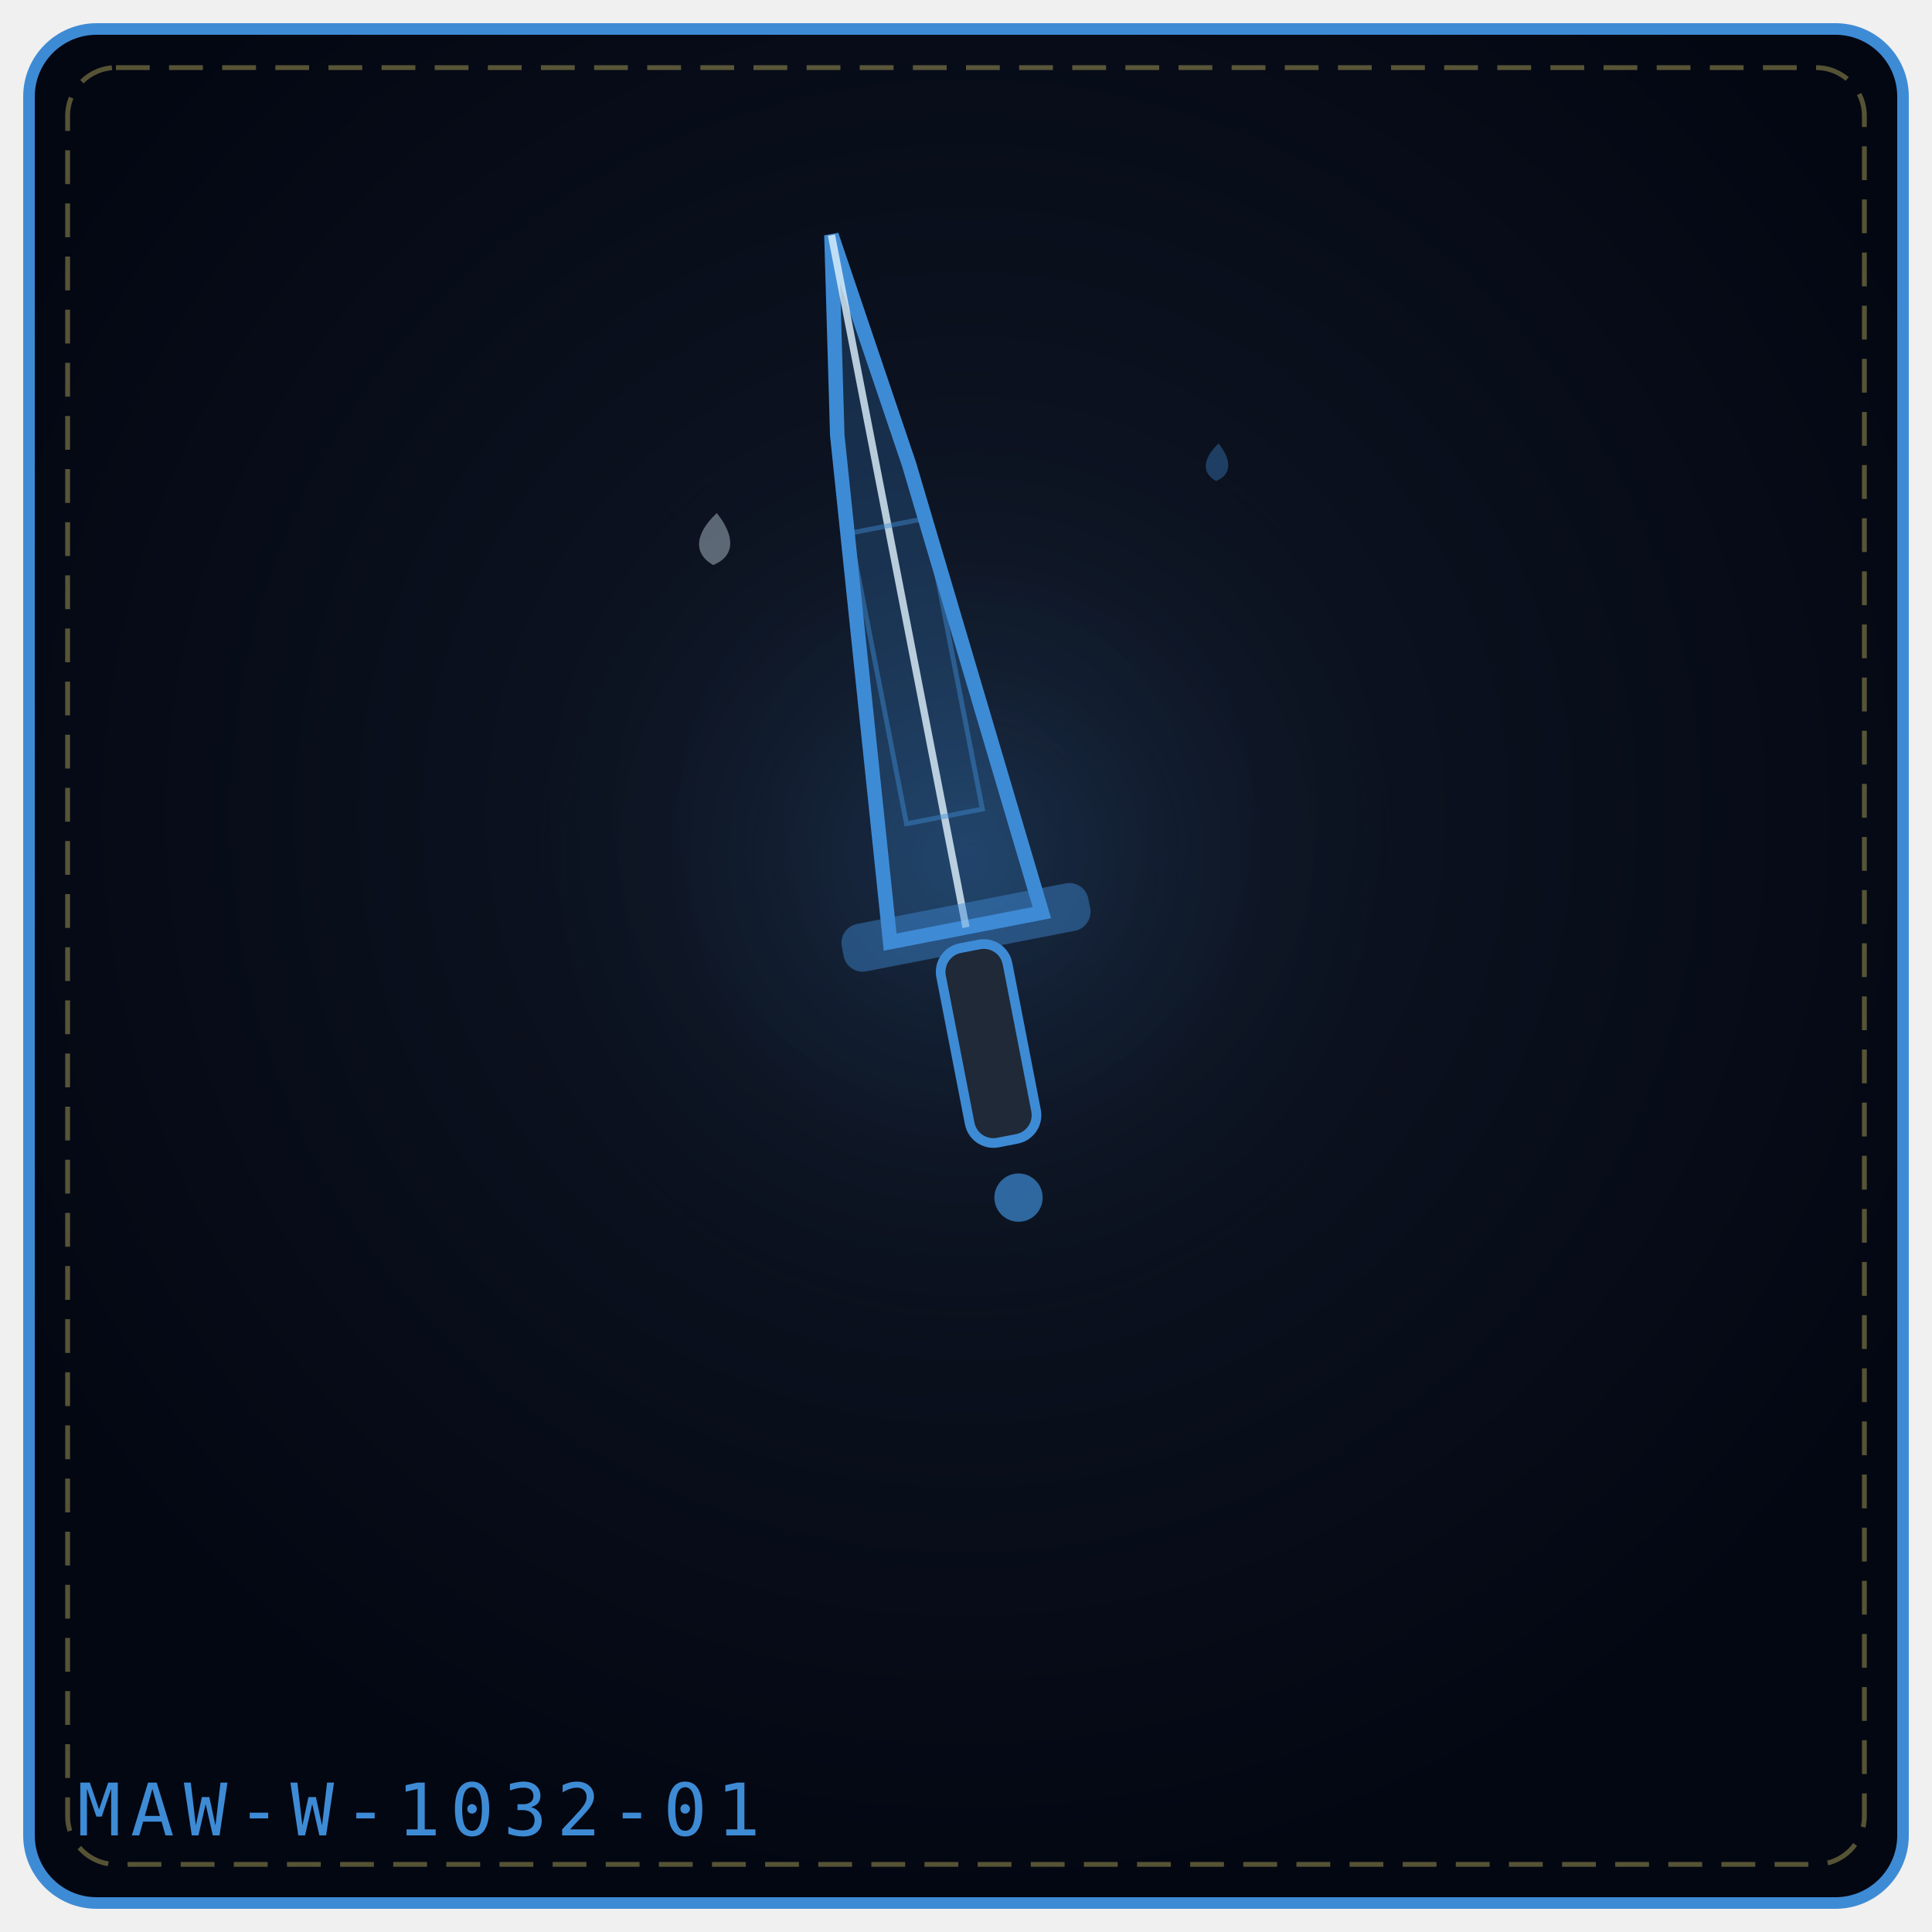
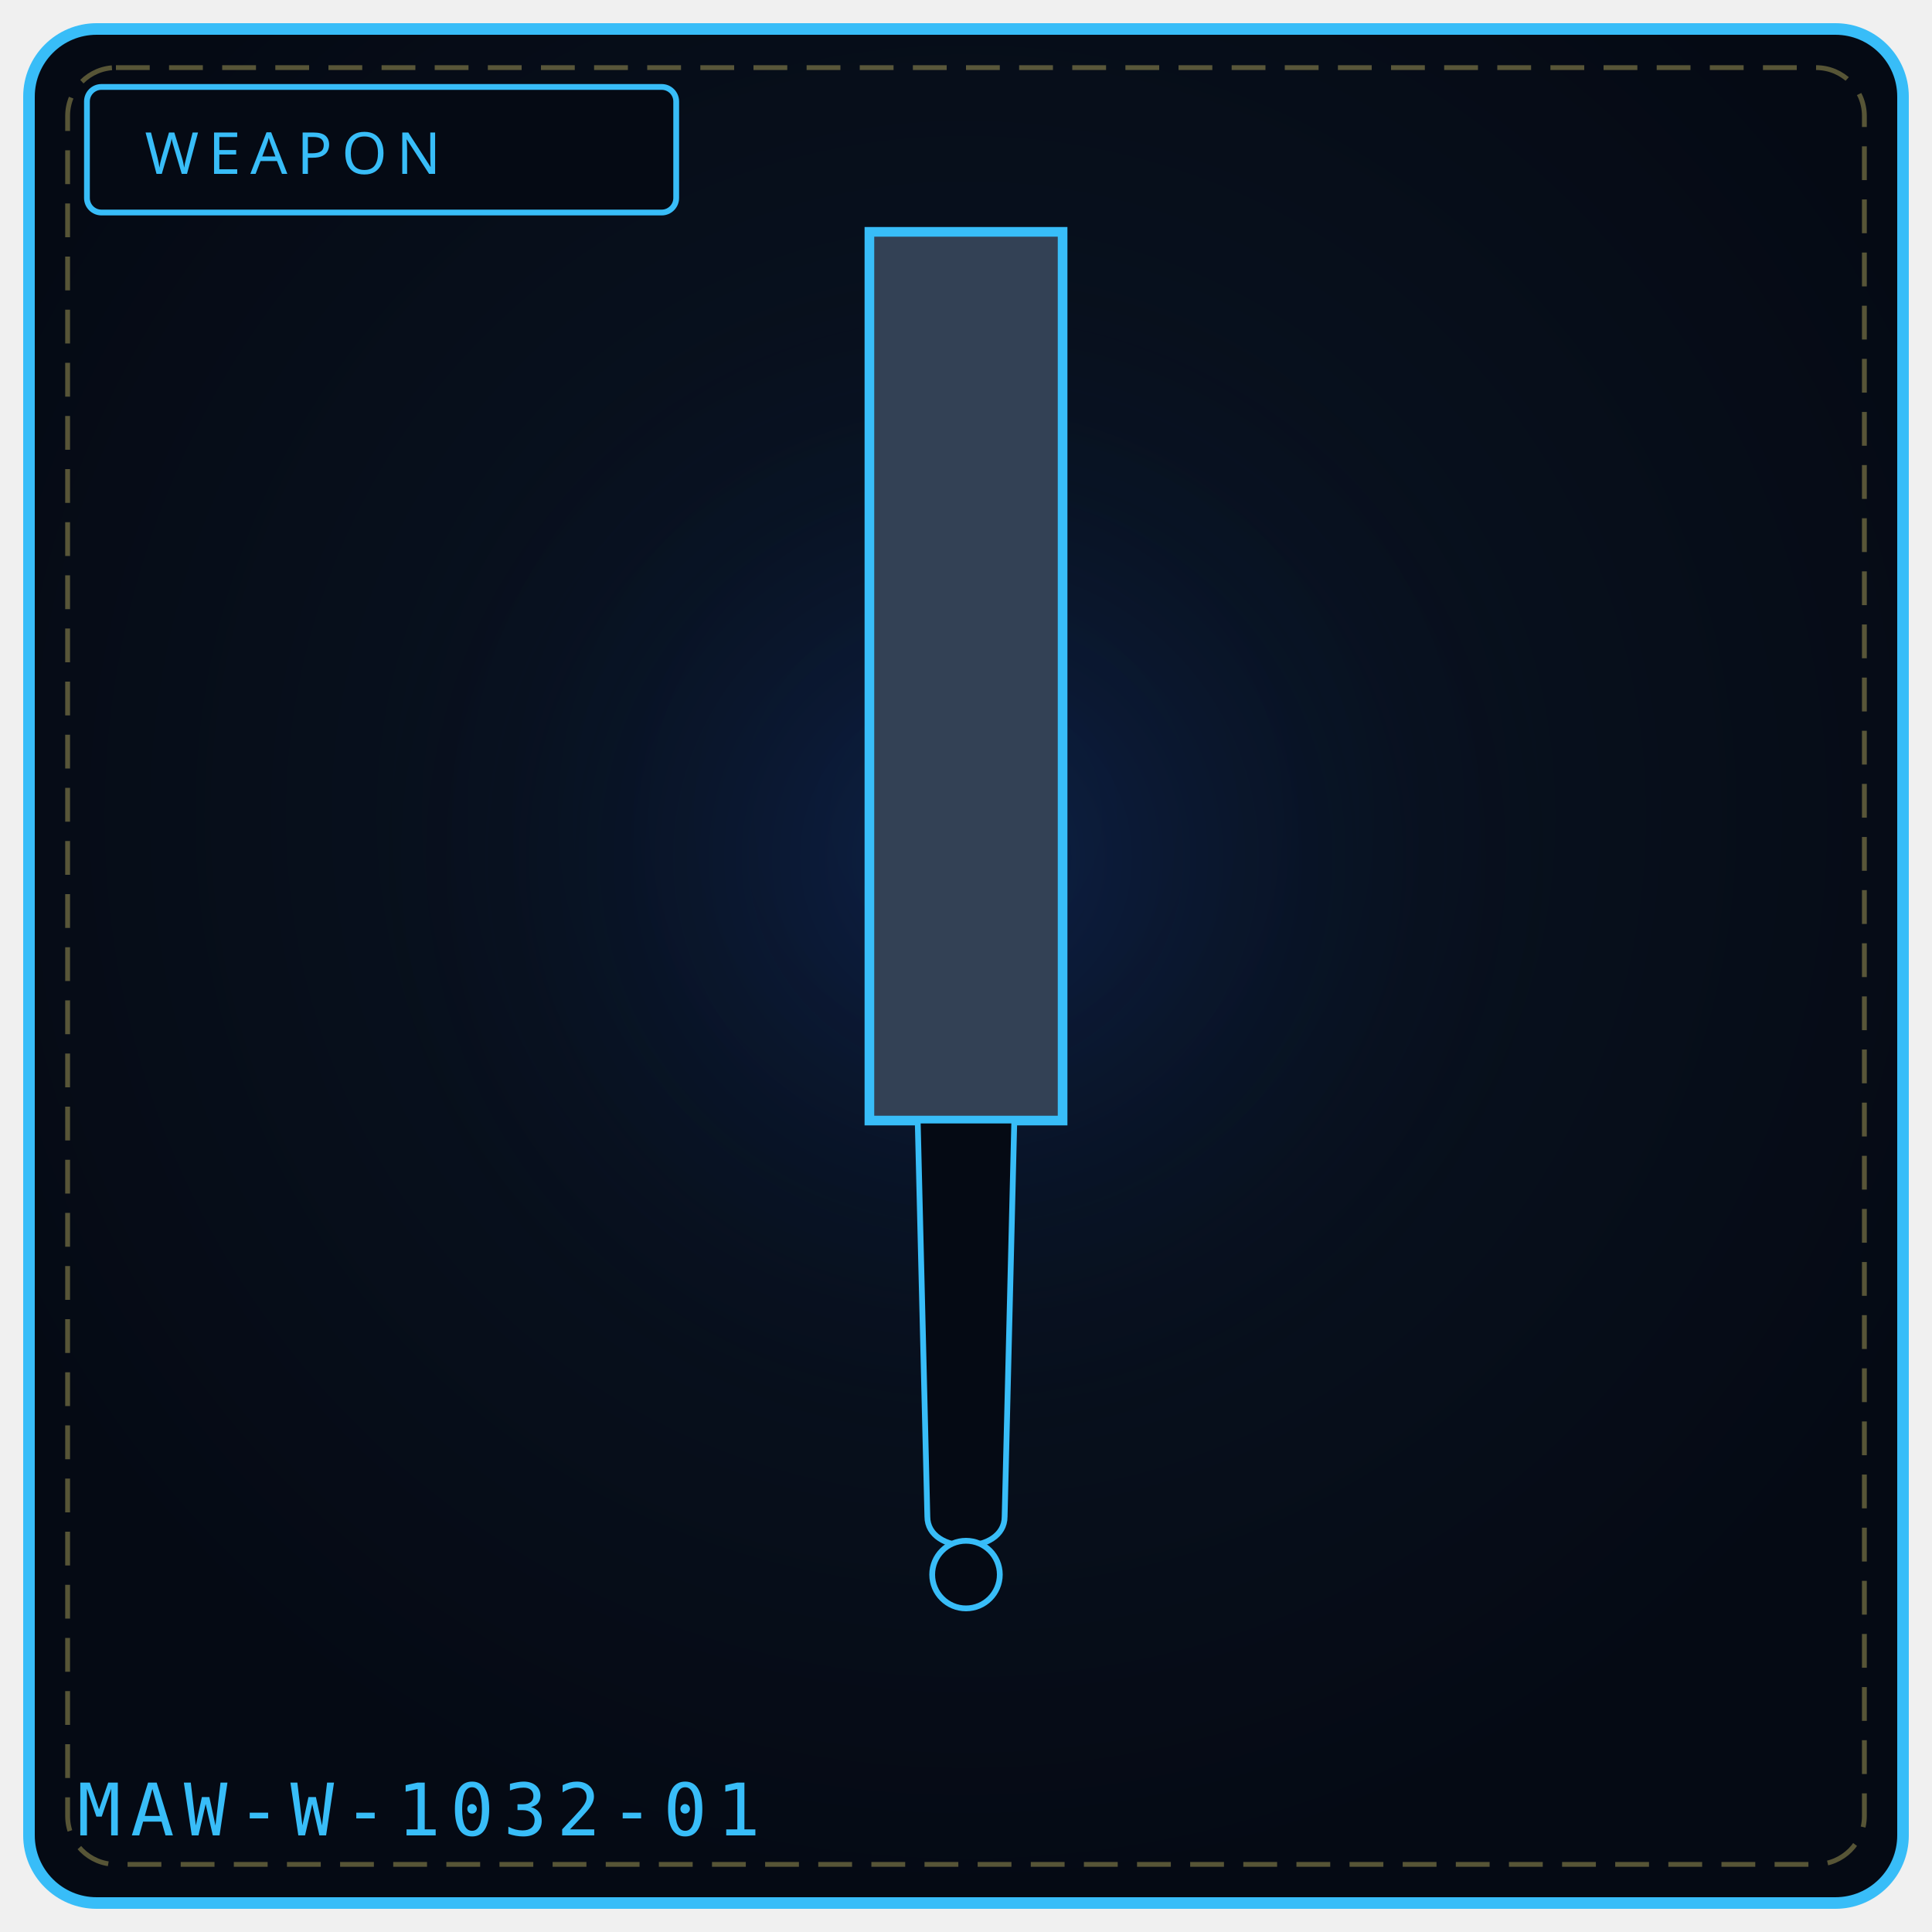
- <svg xmlns="http://www.w3.org/2000/svg" viewBox="0 0 400 400" width="100%" height="100%" role="img" aria-label="THE SORROW REQUIEM">
+ <svg xmlns="http://www.w3.org/2000/svg" viewBox="0 0 400 400" width="100%" height="100%" role="img" aria-label="WEAPON 1032">
  <defs>
-     <radialGradient id="bgd3b4ff" cx="50%" cy="42%" r="58%">
-       <stop offset="0%" stop-color="#111827" />
-       <stop offset="100%" stop-color="#030712" />
+     <radialGradient id="bg1032" cx="50%" cy="42%" r="58%">
+       <stop offset="0%" stop-color="#0a1626" />
+       <stop offset="100%" stop-color="#050a14" />
    </radialGradient>
-     <radialGradient id="gld3b4ff" cx="50%" cy="46%" r="42%">
-       <stop offset="0%" stop-color="#3e8bd5" stop-opacity=".2" />
+     <radialGradient id="gl1032" cx="50%" cy="46%" r="50%">
+       <stop offset="0%" stop-color="#1d4ed8" stop-opacity=".20" />
      <stop offset="100%" stop-color="#000" stop-opacity="0" />
    </radialGradient>
  </defs>
-   <rect x="6" y="6" width="388" height="388" rx="14" fill="url(#bgd3b4ff)" stroke="#3e8bd5" stroke-width="2.4" />
+   <rect x="6" y="6" width="388" height="388" rx="14" fill="url(#bg1032)" stroke="#38bdf8" stroke-width="2.4" />
  <rect x="14" y="14" width="372" height="372" rx="10" fill="none" stroke="#f1df76" stroke-width="1" stroke-dasharray="7 4" opacity=".35" />
-   <circle cx="200" cy="188" r="132" fill="url(#gld3b4ff)" />
-   <g transform="rotate(-11 200.0 192.0)">
-     <path d="M184.0 192.0 L193.28 86.88 L200.0 46.0 L206.72 95.64 L216.0 192.0 Z" fill="#3e8bd5" fill-opacity=".24" stroke="#3e8bd5" stroke-width="3" />
-     <path d="M200.0 192.0 L200.0 46.0" fill="none" stroke="#e0f2fe" stroke-width="1.5" opacity=".8" />
-     <rect x="192.0" y="107.3" width="16.0" height="61.3" fill="none" stroke="#3e8bd5" stroke-width="1" opacity=".45" />
-     <rect x="174.0" y="187.0" width="52.0" height="10" rx="4" fill="#3e8bd5" fill-opacity=".45" />
-     <rect x="193.0" y="196.0" width="14" height="41.0" rx="5" fill="#1f2937" stroke="#3e8bd5" stroke-width="2" />
-     <circle cx="200.0" cy="249.0" r="5.0" fill="#3e8bd5" fill-opacity=".7" />
-   </g>
-   <g transform="rotate(4 148.0 112.0)" opacity=".9">
-     <path d="M148.0 106.2 C152.3 110.9, 152.3 114.9, 148.0 117.0 C143.7 114.9, 143.7 110.9, 148.0 106.2 Z" fill="#e0f2fe" opacity=".42" />
-   </g>
-   <g transform="rotate(4 252.0 96.0)" opacity=".9">
-     <path d="M252.0 91.8 C255.1 95.2, 255.1 98.1, 252.0 99.6 C248.9 98.1, 248.9 95.2, 252.0 91.8 Z" fill="#3e8bd5" opacity=".42" />
-   </g>
-   <text x="16" y="380" font-family="monospace" font-size="15" letter-spacing="2" fill="#3e8bd5">MAW-W-1032-01</text>
+   <circle cx="200" cy="188" r="132" fill="url(#gl1032)" />
+   <rect x="18" y="18" width="122" height="26" rx="3" fill="#050a14" stroke="#38bdf8" stroke-width="1.2" />
+   <text x="30" y="36" fill="#38bdf8" font-family="Impact, Arial Black, sans-serif" font-size="12" letter-spacing="2">WEAPON</text>
+   <path d="M180 48 L 220 48 L 220 232 L 180 232 Z" fill="#334155" stroke="#38bdf8" stroke-width="2" />
+   <path d="M190 232 L 210 232 L 208 314 C 208 322, 192 322, 192 314 Z" fill="#050a14" stroke="#38bdf8" stroke-width="1.2" />
+   <circle cx="200" cy="326" r="7" fill="#050a14" stroke="#38bdf8" stroke-width="1.2" />
+   <text x="16" y="380" font-family="monospace" font-size="15" letter-spacing="2" fill="#38bdf8">MAW-W-1032-01</text>
+   <rect x="152" y="322" width="4" height="4" fill="#fff" opacity=".0" />
+   <circle cx="92" cy="340" r="1" fill="#000" opacity=".0" />
</svg>
